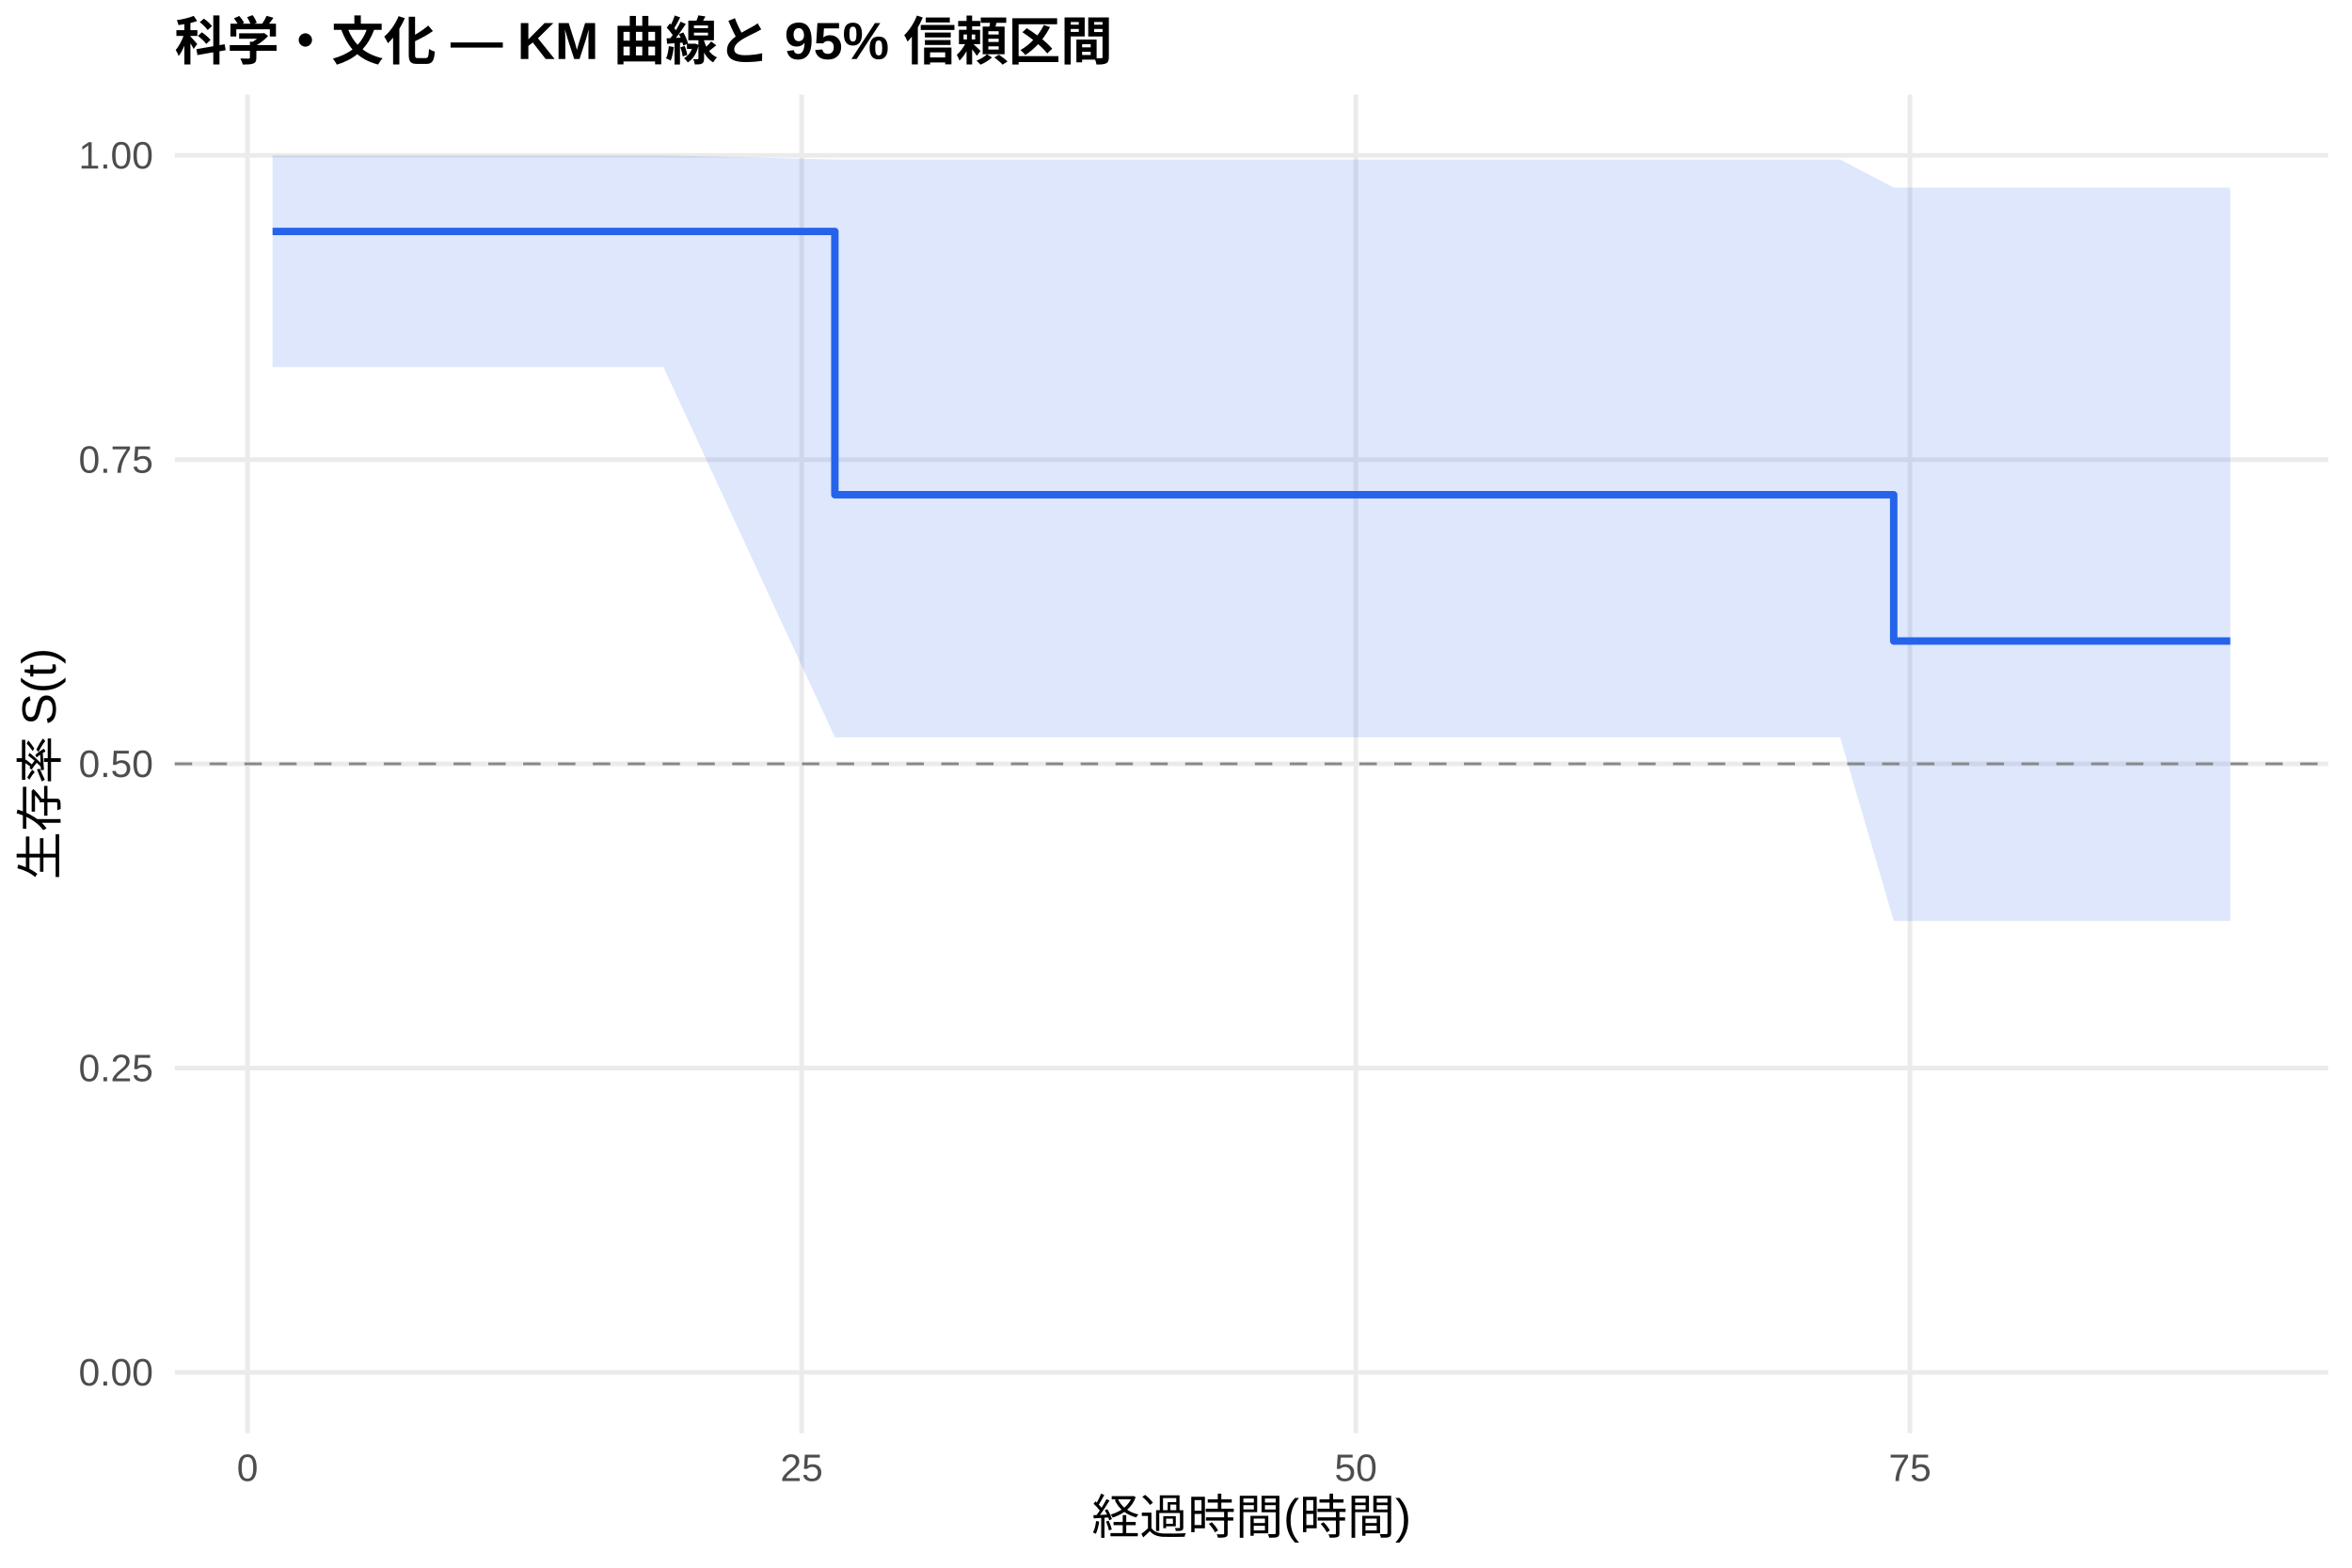
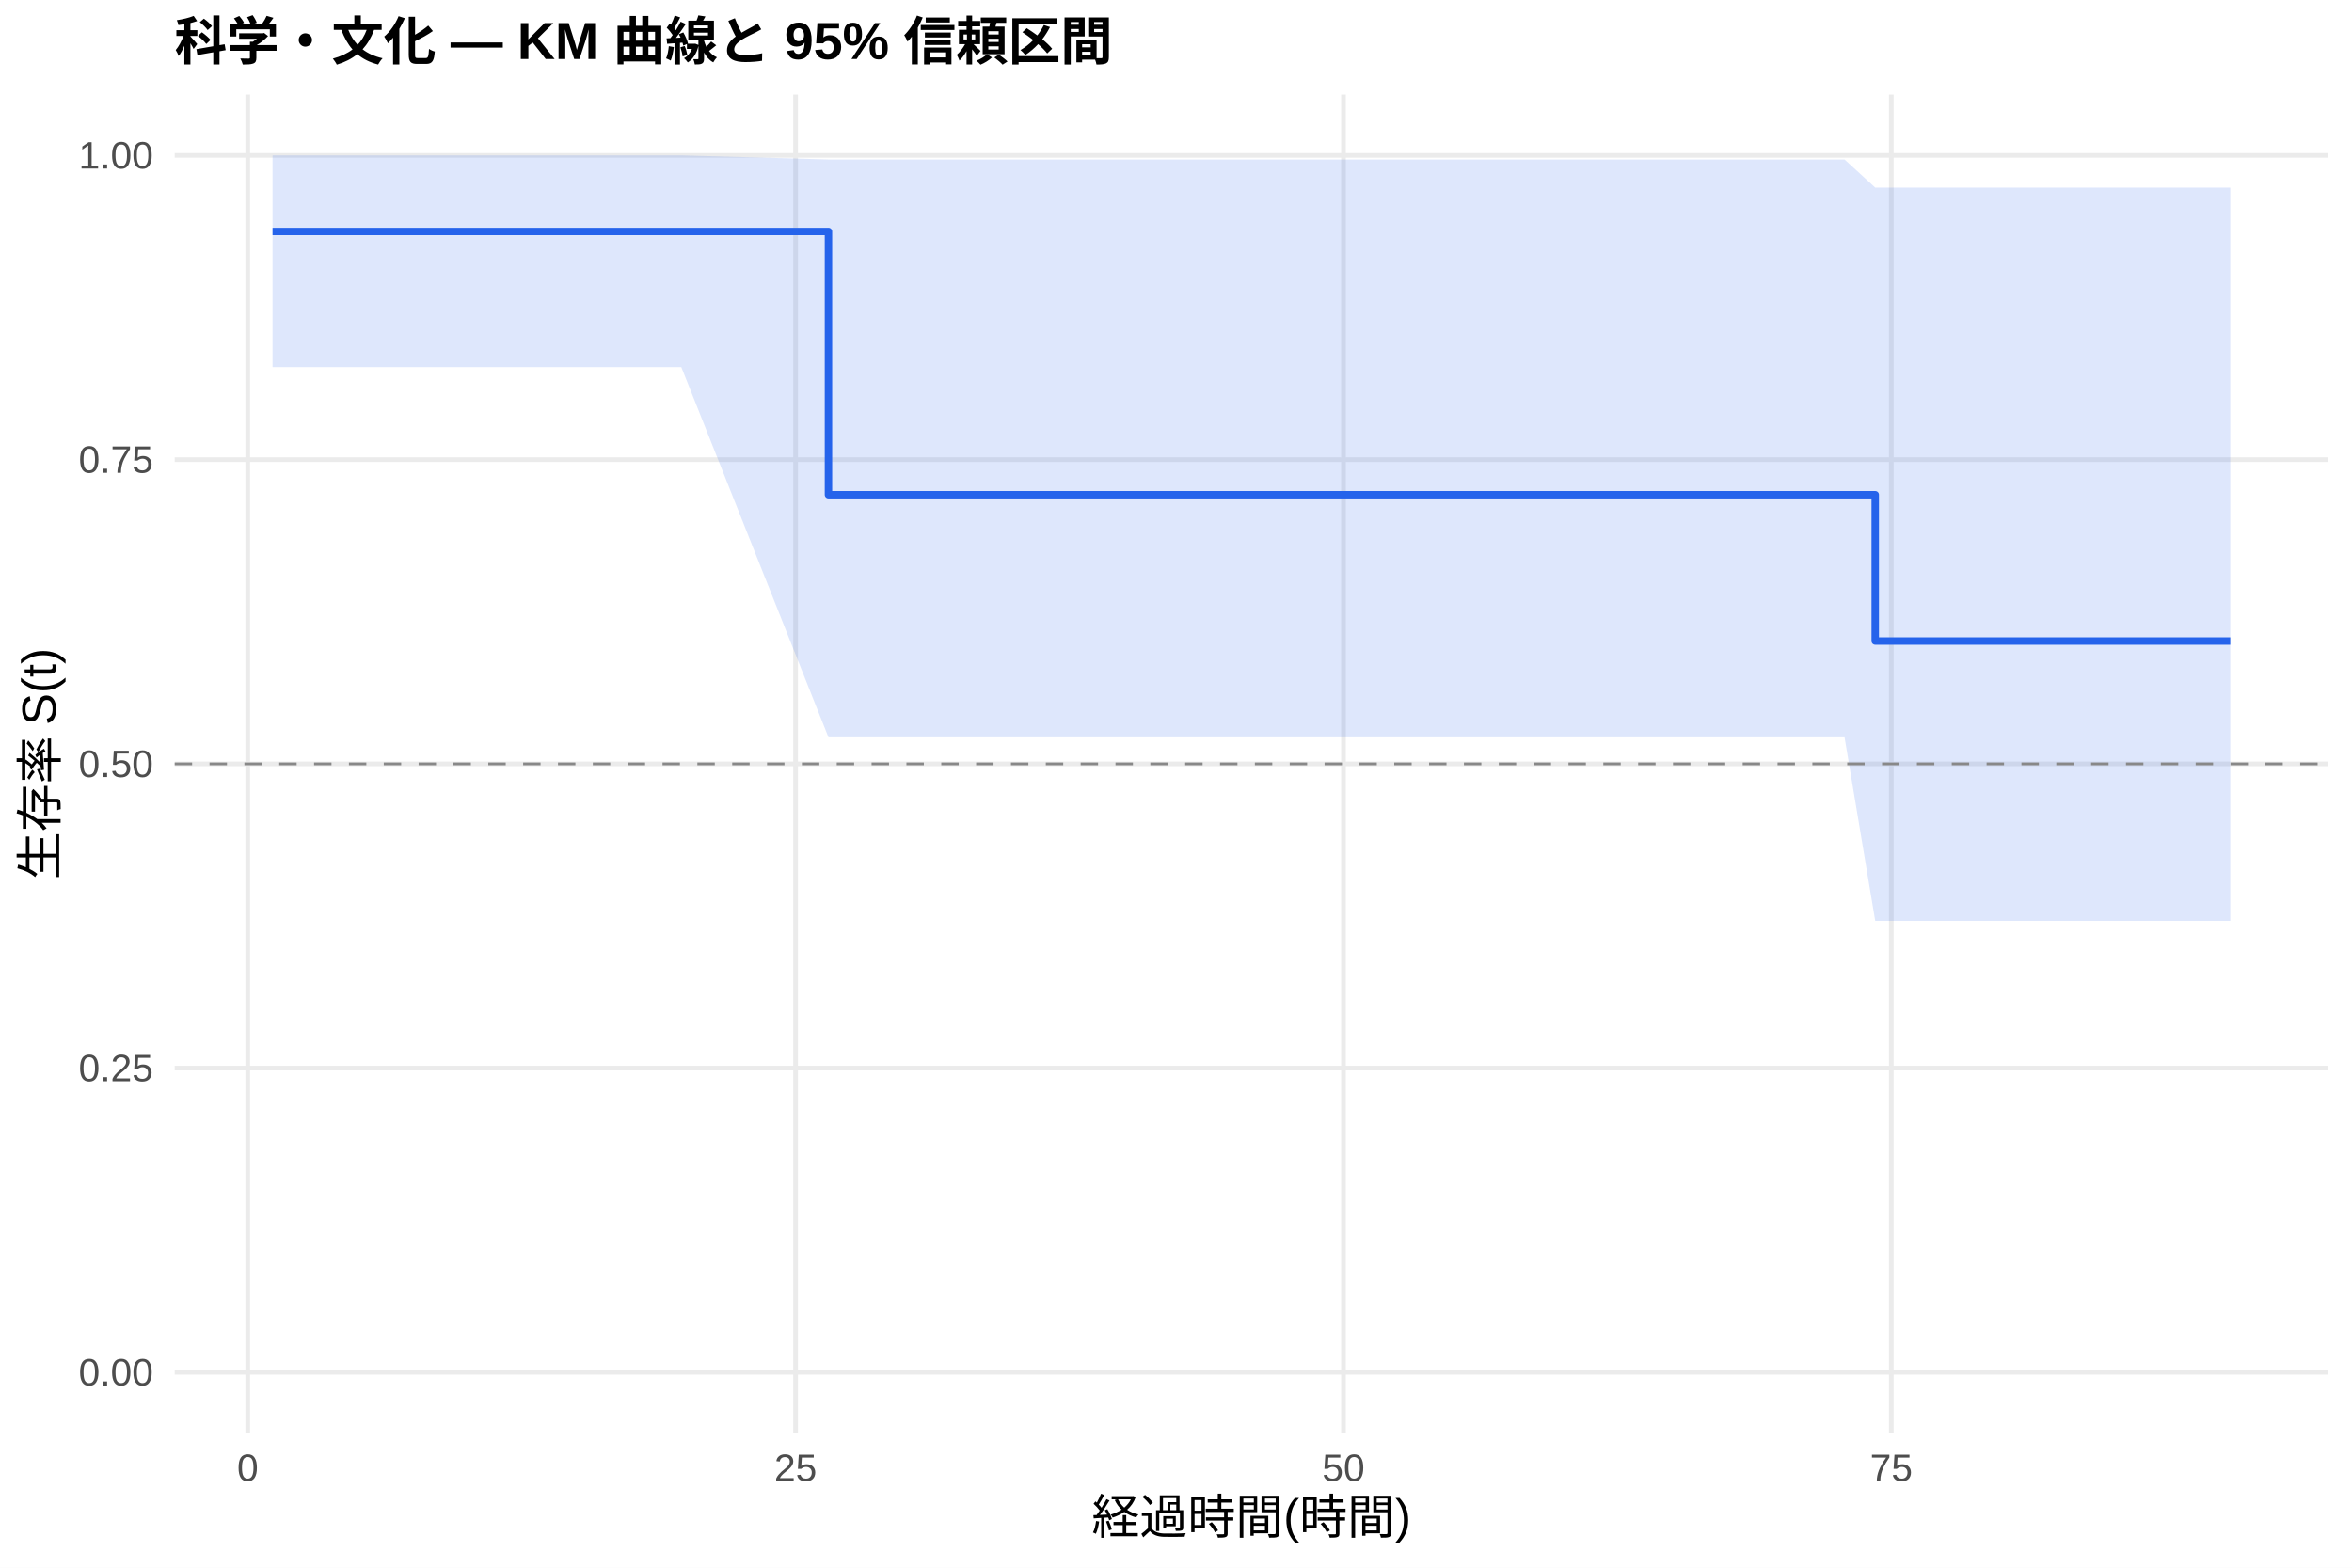
<svg xmlns="http://www.w3.org/2000/svg" width="540.00pt" height="360.00pt" viewBox="0 0 540.00 360.00">
  <g class="svglite">
    <defs>
      <style type="text/css">
    .svglite line, .svglite polyline, .svglite polygon, .svglite path, .svglite rect, .svglite circle {
      fill: none;
      stroke: #000000;
      stroke-linecap: round;
      stroke-linejoin: round;
      stroke-miterlimit: 10.00;
    }
    .svglite text {
      white-space: pre;
    }
    .svglite g.glyphgroup path {
      fill: inherit;
      stroke: none;
    }
  </style>
    </defs>
    <rect width="100%" height="100%" style="stroke: none; fill: #FFFFFF;" />
    <defs>
      <clipPath id="cpMC4wMHw1NDAuMDB8MC4wMHwzNjAuMDA=">
        <rect x="0.00" y="0.00" width="540.00" height="360.00" />
      </clipPath>
    </defs>
    <g clip-path="url(#cpMC4wMHw1NDAuMDB8MC4wMHwzNjAuMDA=)">
      <rect x="0" y="0.00" width="540.00" height="360.00" style="stroke-width: 1.07; stroke: none; fill: #FFFFFF;" />
    </g>
    <defs>
      <clipPath id="cpNDAuMTF8NTM0LjUyfDIxLjcxfDMyOS4xMg==">
        <rect x="40.11" y="21.71" width="494.41" height="307.41" />
      </clipPath>
    </defs>
    <g clip-path="url(#cpNDAuMTF8NTM0LjUyfDIxLjcxfDMyOS4xMg==)">
      <polyline points="40.11,315.14 534.52,315.14 " style="stroke-width: 1.07; stroke: #EBEBEB; stroke-linecap: butt;" />
      <polyline points="40.11,245.28 534.52,245.28 " style="stroke-width: 1.07; stroke: #EBEBEB; stroke-linecap: butt;" />
      <polyline points="40.11,175.41 534.52,175.41 " style="stroke-width: 1.07; stroke: #EBEBEB; stroke-linecap: butt;" />
      <polyline points="40.11,105.55 534.52,105.55 " style="stroke-width: 1.07; stroke: #EBEBEB; stroke-linecap: butt;" />
      <polyline points="40.11,35.68 534.52,35.68 " style="stroke-width: 1.07; stroke: #EBEBEB; stroke-linecap: butt;" />
-       <polyline points="56.82,329.12 56.82,21.71 " style="stroke-width: 1.07; stroke: #EBEBEB; stroke-linecap: butt;" />
-       <polyline points="184.05,329.12 184.05,21.71 " style="stroke-width: 1.07; stroke: #EBEBEB; stroke-linecap: butt;" />
-       <polyline points="311.28,329.12 311.28,21.71 " style="stroke-width: 1.07; stroke: #EBEBEB; stroke-linecap: butt;" />
-       <polyline points="438.51,329.12 438.51,21.71 " style="stroke-width: 1.07; stroke: #EBEBEB; stroke-linecap: butt;" />
-       <polygon points="62.58,35.68 98.55,35.68 152.32,35.68 191.68,36.63 264.96,36.63 281.25,36.63 391.43,36.63 422.48,36.63 434.78,43.08 469.64,43.08 512.05,43.08 512.05,211.47 469.64,211.47 434.78,211.47 422.48,169.31 391.43,169.31 281.25,169.31 264.96,169.31 191.68,169.31 152.32,84.28 98.55,84.28 62.58,84.28 " style="stroke-width: 0.00; stroke: none; stroke-linecap: butt; fill: #2563EB; fill-opacity: 0.15;" />
-       <polyline points="62.58,35.68 98.55,35.68 152.32,35.68 191.68,36.63 264.96,36.63 281.25,36.63 391.43,36.63 422.48,36.63 434.78,43.08 469.64,43.08 512.05,43.08 " style="stroke-width: 1.07; stroke: none; stroke-linecap: butt;" />
-       <polyline points="512.05,211.47 469.64,211.47 434.78,211.47 422.48,169.31 391.43,169.31 281.25,169.31 264.96,169.31 191.68,169.31 152.32,84.28 98.55,84.28 62.58,84.28 " style="stroke-width: 1.07; stroke: none; stroke-linecap: butt;" />
-       <polyline points="62.58,53.15 98.55,53.15 98.55,53.15 152.32,53.15 152.32,53.15 191.68,53.15 191.68,113.61 264.96,113.61 264.96,113.61 281.25,113.61 281.25,113.61 391.43,113.61 391.43,113.61 422.48,113.61 422.48,113.61 434.78,113.61 434.78,147.20 469.64,147.20 469.64,147.20 512.05,147.20 512.05,147.20 " style="stroke-width: 1.71; stroke: #2563EB; stroke-linecap: butt;" />
+       <polyline points="56.88,329.12 56.88,21.71 " style="stroke-width: 1.07; stroke: #EBEBEB; stroke-linecap: butt;" />
+       <polyline points="182.66,329.12 182.66,21.71 " style="stroke-width: 1.07; stroke: #EBEBEB; stroke-linecap: butt;" />
+       <polyline points="308.45,329.12 308.45,21.71 " style="stroke-width: 1.07; stroke: #EBEBEB; stroke-linecap: butt;" />
+       <polyline points="434.23,329.12 434.23,21.71 " style="stroke-width: 1.07; stroke: #EBEBEB; stroke-linecap: butt;" />
+       <polygon points="62.58,35.68 103.25,35.68 156.42,35.68 190.21,36.63 267.78,36.63 283.88,36.63 392.81,36.63 423.50,36.63 430.54,43.08 470.12,43.08 512.05,43.08 512.05,211.47 470.12,211.47 430.54,211.47 423.50,169.31 392.81,169.31 283.88,169.31 267.78,169.31 190.21,169.31 156.42,84.28 103.25,84.28 62.58,84.28 " style="stroke-width: 0.00; stroke: none; stroke-linecap: butt; fill: #2563EB; fill-opacity: 0.15;" />
+       <polyline points="62.58,35.68 103.25,35.68 156.42,35.68 190.21,36.63 267.78,36.63 283.88,36.63 392.81,36.63 423.50,36.63 430.54,43.08 470.12,43.08 512.05,43.08 " style="stroke-width: 1.07; stroke: none; stroke-linecap: butt;" />
+       <polyline points="512.05,211.47 470.12,211.47 430.54,211.47 423.50,169.31 392.81,169.31 283.88,169.31 267.78,169.31 190.21,169.31 156.42,84.28 103.25,84.28 62.58,84.28 " style="stroke-width: 1.07; stroke: none; stroke-linecap: butt;" />
+       <polyline points="62.58,53.15 103.25,53.15 103.25,53.15 156.42,53.15 156.42,53.15 190.21,53.15 190.21,113.61 267.78,113.61 267.78,113.61 283.88,113.61 283.88,113.61 392.81,113.61 392.81,113.61 423.50,113.61 423.50,113.61 430.54,113.61 430.54,147.20 470.12,147.20 470.12,147.20 512.05,147.20 512.05,147.20 " style="stroke-width: 1.71; stroke: #2563EB; stroke-linecap: butt;" />
      <line x1="40.11" y1="175.41" x2="534.52" y2="175.41" style="stroke-width: 0.64; stroke: #888888; stroke-dasharray: 4.00,4.00; stroke-linecap: butt;" />
    </g>
    <g clip-path="url(#cpMC4wMHw1NDAuMDB8MC4wMHwzNjAuMDA=)">
      <text x="35.18" y="318.17" text-anchor="end" style="font-size: 8.80px;fill: #4D4D4D; font-family: &quot;Liberation Sans&quot;;" textLength="17.11px" lengthAdjust="spacingAndGlyphs">0.00</text>
      <text x="35.18" y="248.30" text-anchor="end" style="font-size: 8.80px;fill: #4D4D4D; font-family: &quot;Liberation Sans&quot;;" textLength="17.11px" lengthAdjust="spacingAndGlyphs">0.25</text>
      <text x="35.18" y="178.44" text-anchor="end" style="font-size: 8.80px;fill: #4D4D4D; font-family: &quot;Liberation Sans&quot;;" textLength="17.11px" lengthAdjust="spacingAndGlyphs">0.50</text>
      <text x="35.18" y="108.57" text-anchor="end" style="font-size: 8.80px;fill: #4D4D4D; font-family: &quot;Liberation Sans&quot;;" textLength="17.11px" lengthAdjust="spacingAndGlyphs">0.75</text>
      <text x="35.18" y="38.71" text-anchor="end" style="font-size: 8.80px;fill: #4D4D4D; font-family: &quot;Liberation Sans&quot;;" textLength="17.11px" lengthAdjust="spacingAndGlyphs">1.00</text>
-       <text x="56.82" y="340.10" text-anchor="middle" style="font-size: 8.80px;fill: #4D4D4D; font-family: &quot;Liberation Sans&quot;;" textLength="4.89px" lengthAdjust="spacingAndGlyphs">0</text>
-       <text x="184.05" y="340.10" text-anchor="middle" style="font-size: 8.80px;fill: #4D4D4D; font-family: &quot;Liberation Sans&quot;;" textLength="9.78px" lengthAdjust="spacingAndGlyphs">25</text>
-       <text x="311.28" y="340.10" text-anchor="middle" style="font-size: 8.80px;fill: #4D4D4D; font-family: &quot;Liberation Sans&quot;;" textLength="9.78px" lengthAdjust="spacingAndGlyphs">50</text>
-       <text x="438.51" y="340.10" text-anchor="middle" style="font-size: 8.80px;fill: #4D4D4D; font-family: &quot;Liberation Sans&quot;;" textLength="9.78px" lengthAdjust="spacingAndGlyphs">75</text>
+       <text x="56.88" y="340.10" text-anchor="middle" style="font-size: 8.80px;fill: #4D4D4D; font-family: &quot;Liberation Sans&quot;;" textLength="4.89px" lengthAdjust="spacingAndGlyphs">0</text>
+       <text x="182.66" y="340.10" text-anchor="middle" style="font-size: 8.80px;fill: #4D4D4D; font-family: &quot;Liberation Sans&quot;;" textLength="9.78px" lengthAdjust="spacingAndGlyphs">25</text>
+       <text x="308.45" y="340.10" text-anchor="middle" style="font-size: 8.80px;fill: #4D4D4D; font-family: &quot;Liberation Sans&quot;;" textLength="9.78px" lengthAdjust="spacingAndGlyphs">50</text>
+       <text x="434.23" y="340.10" text-anchor="middle" style="font-size: 8.80px;fill: #4D4D4D; font-family: &quot;Liberation Sans&quot;;" textLength="9.78px" lengthAdjust="spacingAndGlyphs">75</text>
      <text x="287.32" y="352.24" text-anchor="middle" style="font-size: 11.00px; font-family: &quot;Liberation Sans&quot;;" textLength="73.31px" lengthAdjust="spacingAndGlyphs">経過時間(時間)</text>
      <text transform="translate(13.05,175.41) rotate(-90)" text-anchor="middle" style="font-size: 11.00px; font-family: &quot;Liberation Sans&quot;;" textLength="53.78px" lengthAdjust="spacingAndGlyphs">生存率 S(t)</text>
      <text x="40.11" y="13.74" style="font-size: 12.00px; font-weight: bold; font-family: &quot;Liberation Sans&quot;;" textLength="215.33px" lengthAdjust="spacingAndGlyphs">科学・文化 — KM 曲線と 95% 信頼区間</text>
    </g>
  </g>
</svg>
